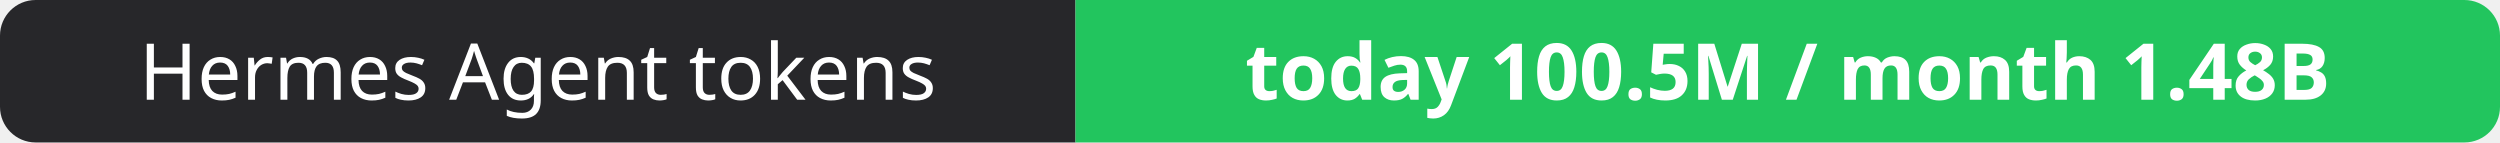
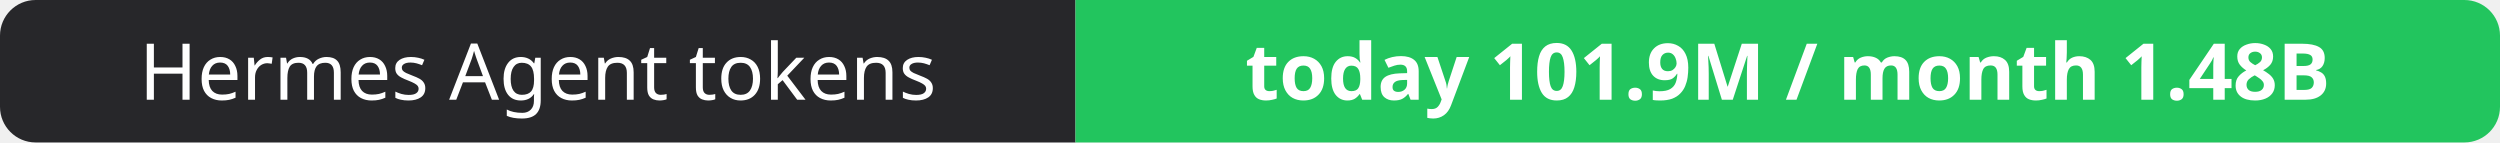
- <svg xmlns="http://www.w3.org/2000/svg" width="351" height="20" role="img" aria-label="Hermes Agent tokens: today 100.5M / month 1.48B">
+ <svg xmlns="http://www.w3.org/2000/svg" width="351" height="20" role="img" aria-label="Hermes Agent tokens: today 101.9M / month 1.48B">
  <clipPath id="r">
    <rect width="351" height="20" rx="5" fill="#fff" />
  </clipPath>
  <g clip-path="url(#r)">
    <rect width="151" height="20" fill="#27272a" />
    <rect x="151" width="200" height="20" fill="#22c55e" />
  </g>
  <g fill="#fff" text-anchor="middle" font-family="Verdana,Geneva,sans-serif" font-size="11">
    <text x="75.5" y="14">Hermes Agent tokens</text>
-     <text x="251.0" y="14" font-weight="700">today 100.5M / month 1.48B</text>
+     <text x="251.0" y="14" font-weight="700">today 101.9M / month 1.48B</text>
  </g>
</svg>
